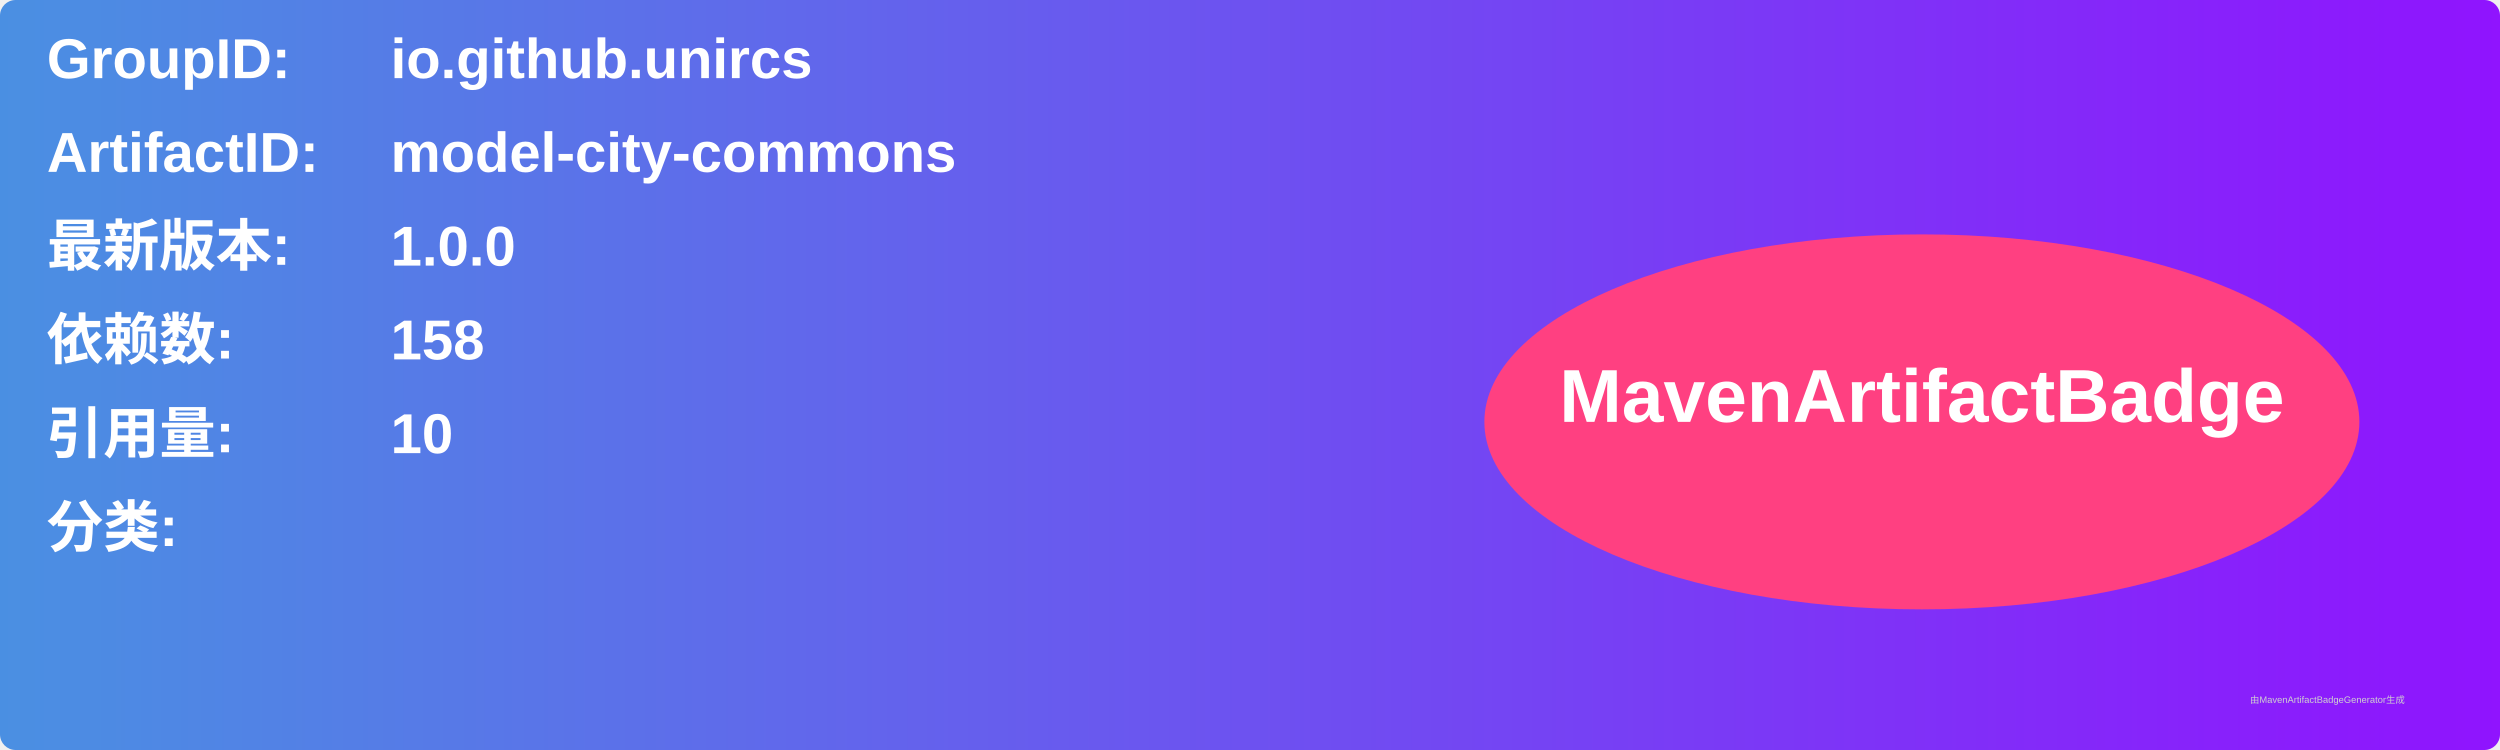
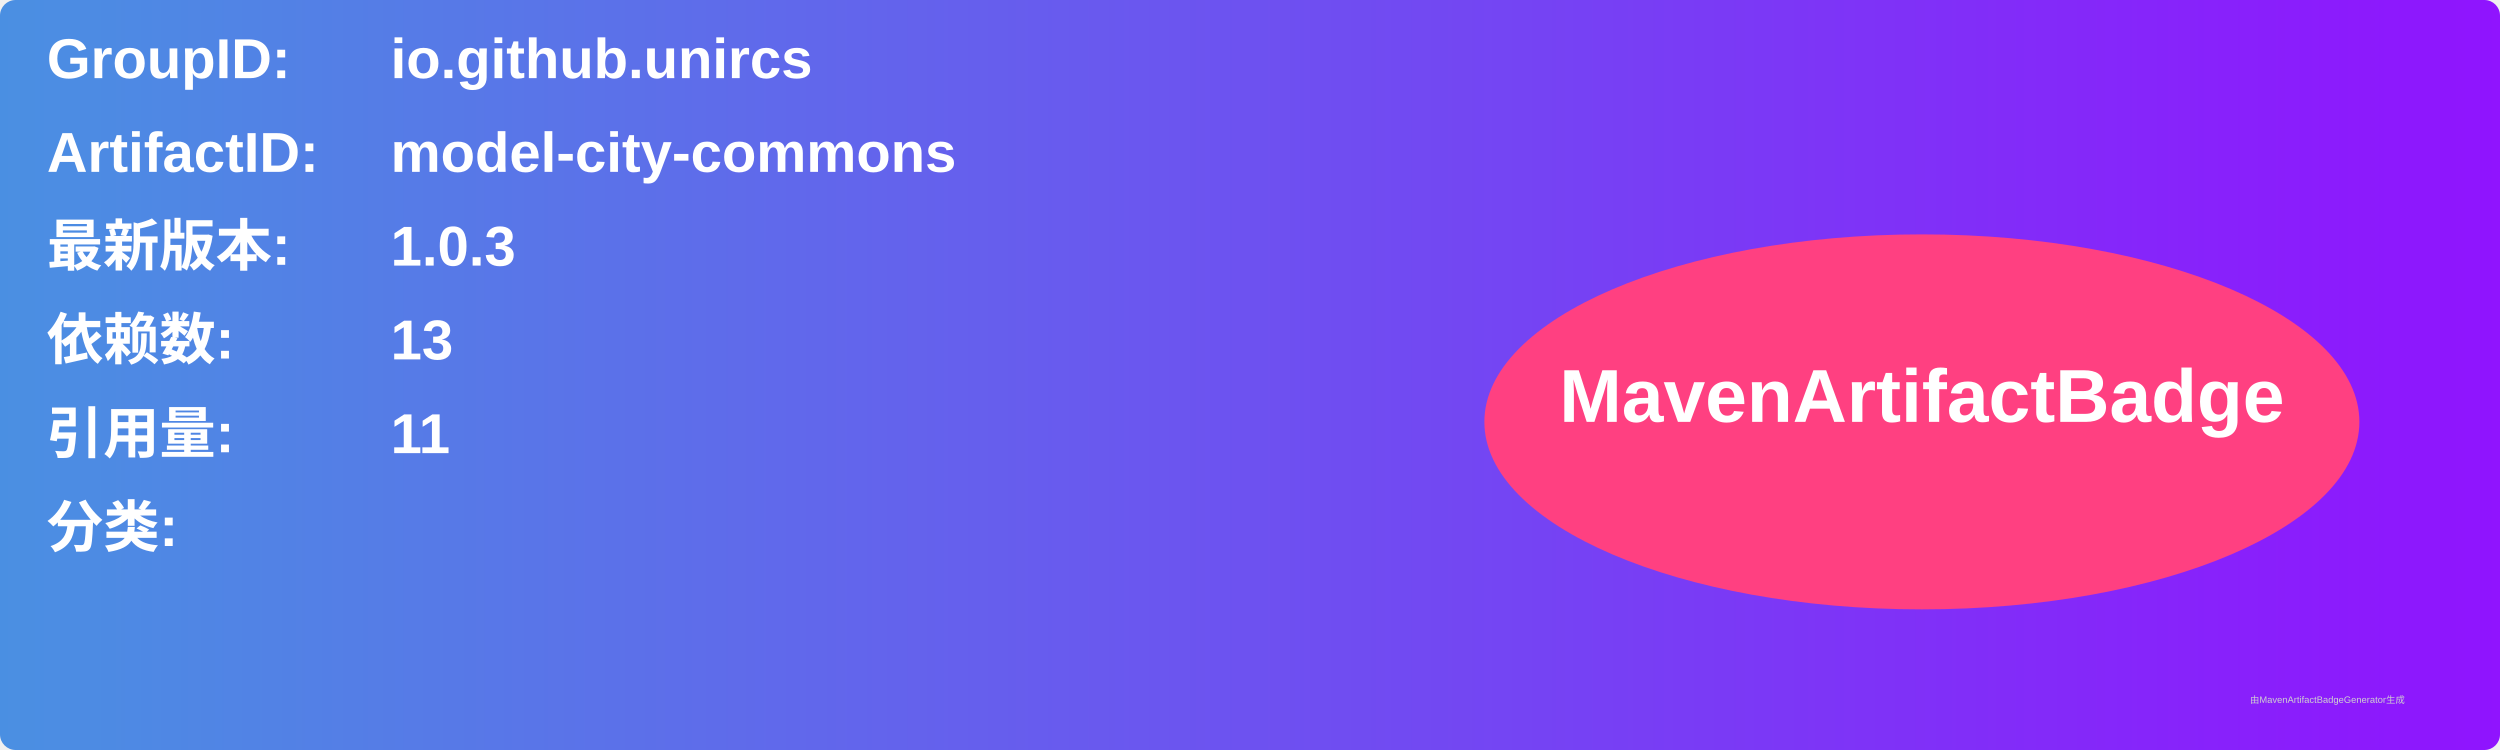
<svg xmlns="http://www.w3.org/2000/svg" width="800" height="240" viewBox="0 0 800 240">
  <linearGradient id="grad" x1="0%" y1="0%" x2="100%" y2="0%">
    <stop offset="0%" stop-color="#4a90e2" />
    <stop offset="100%" stop-color="#9013fe" />
  </linearGradient>
  <rect width="100%" height="100%" rx="5" ry="5" fill="url(#grad)" />
  <g transform="translate(15, 15)">
    <text x="0" y="10" font-family="Arial" font-size="18" fill="white" font-weight="bold" width="260">GroupID:</text>
    <text x="110" y="10" font-family="Arial" font-size="18" fill="white" font-weight="bold" width="460">io.github.unircs</text>
    <text x="0" y="40" font-family="Arial" font-size="18" fill="white" font-weight="bold" width="260">ArtifactID:</text>
    <text x="110" y="40" font-family="Arial" font-size="18" fill="white" font-weight="bold" width="460">model-city-commons</text>
    <text x="0" y="70" font-family="Arial" font-size="18" fill="white" font-weight="bold">最新版本:</text>
    <text x="110" y="70" font-family="Arial" font-size="18" fill="white" font-weight="bold">
-       <tspan font-weight="bold">1.0.0</tspan>
+       <tspan font-weight="bold">1.0.3</tspan>
    </text>
    <text x="0" y="100" font-family="Arial" font-size="18" fill="white" font-weight="bold">依赖数: </text>
    <text x="110" y="100" font-family="Arial" font-size="18" fill="white">
-       <tspan font-weight="bold">158</tspan>
+       <tspan font-weight="bold">13</tspan>
    </text>
    <text x="0" y="130" font-family="Arial" font-size="18" fill="white" font-weight="bold">引用量: </text>
    <text x="110" y="130" font-family="Arial" font-size="18" fill="white">
-       <tspan font-weight="bold">10</tspan>
+       <tspan font-weight="bold">11</tspan>
    </text>
    <text x="0" y="160" font-family="Arial" font-size="18" fill="white" font-weight="bold">分类:</text>
    <text x="10" y="190" font-family="Arial" font-size="10" fill="white">
      <tspan font-weight="bold" />
    </text>
    <ellipse cx="600" cy="120" rx="140" ry="60" fill="#ff4081" />
    <text x="600" y="120" text-anchor="middle" font-family="Arial" font-size="24" fill="white" font-weight="bold">MavenArtifactBadge</text>
  </g>
  <text x="720" y="225" font-family="Arial" font-size="3" fill="#d0d0d0">由MavenArtifactBadgeGenerator生成</text>
</svg>
